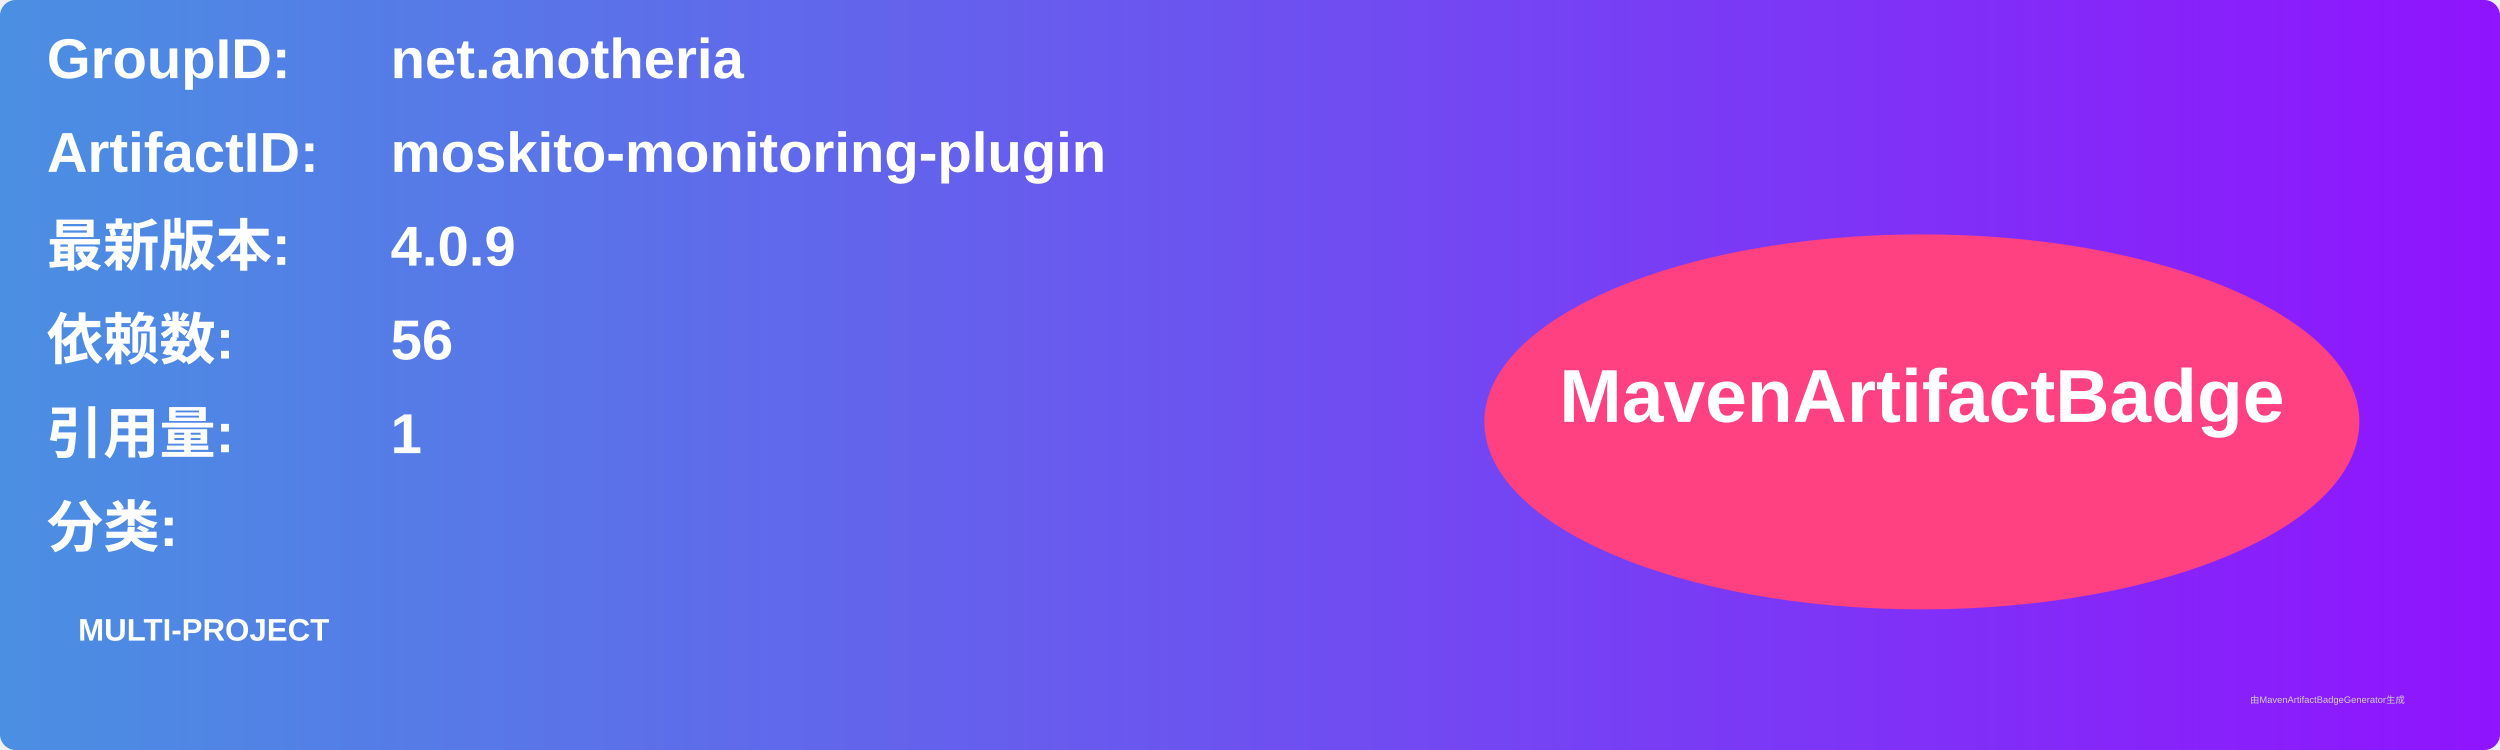
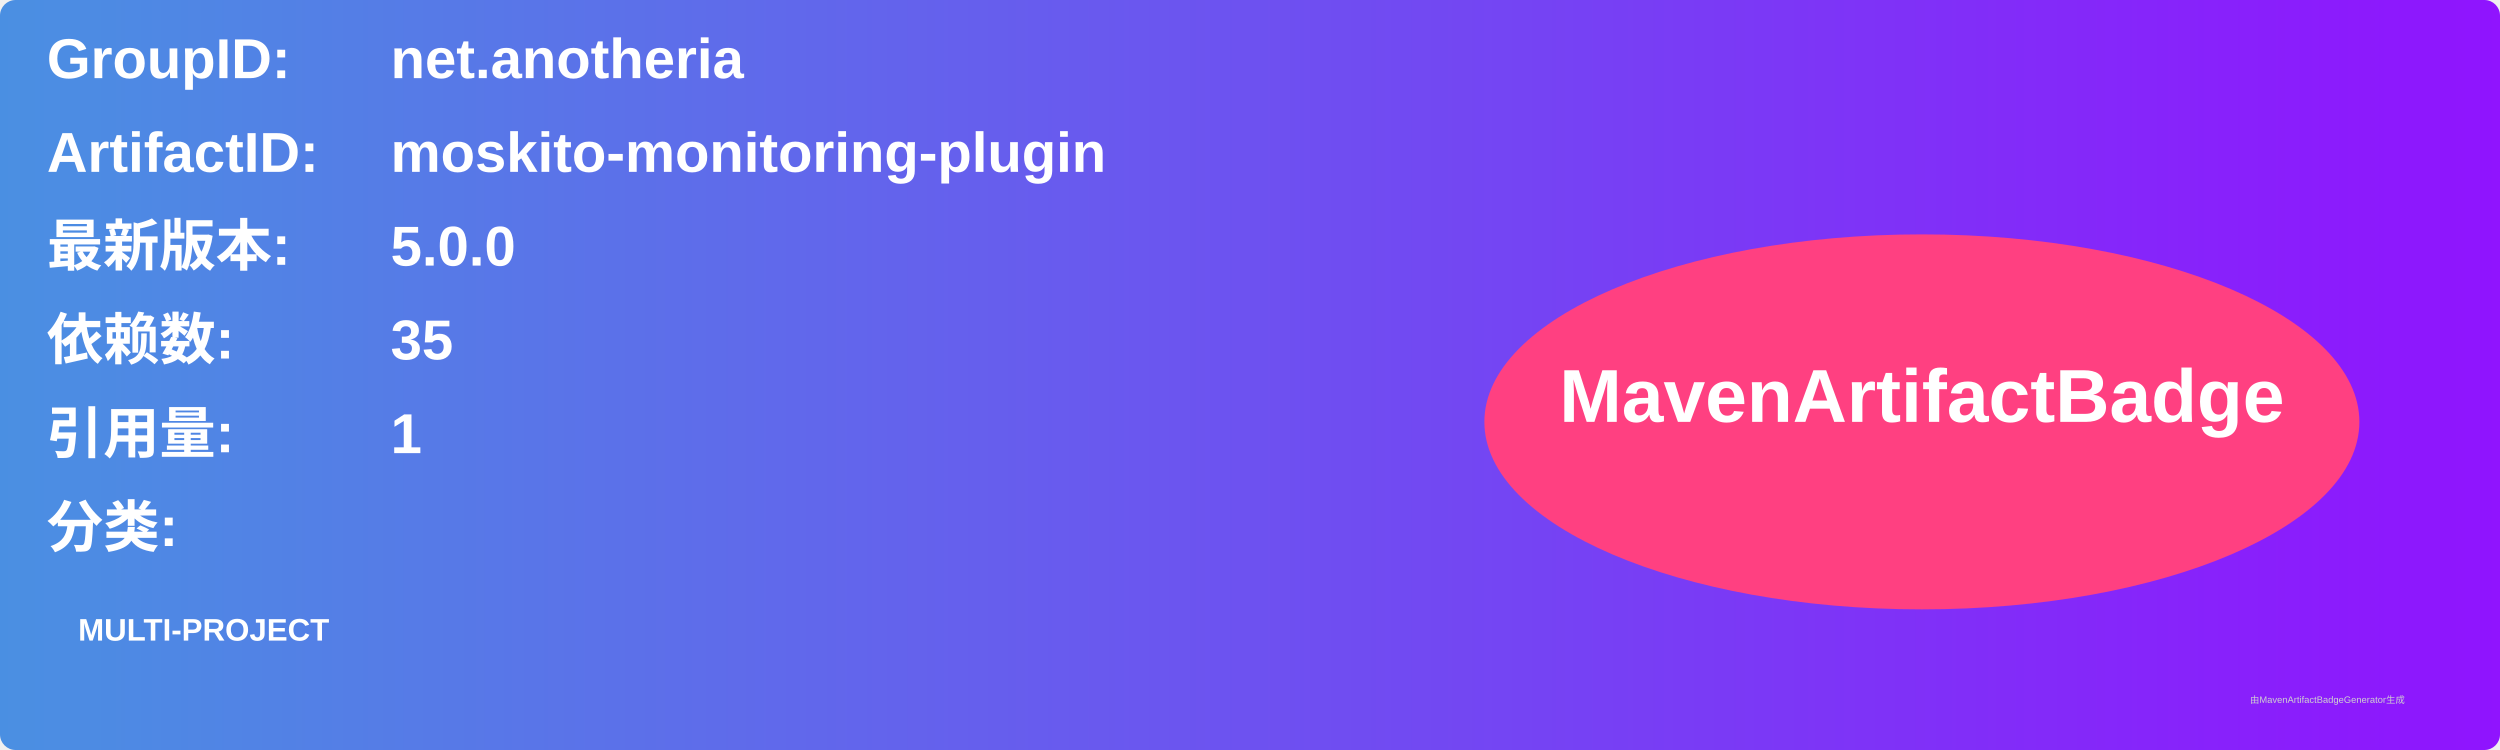
<svg xmlns="http://www.w3.org/2000/svg" width="800" height="240" viewBox="0 0 800 240">
  <linearGradient id="grad" x1="0%" y1="0%" x2="100%" y2="0%">
    <stop offset="0%" stop-color="#4a90e2" />
    <stop offset="100%" stop-color="#9013fe" />
  </linearGradient>
  <rect width="100%" height="100%" rx="5" ry="5" fill="url(#grad)" />
  <g transform="translate(15, 15)">
    <text x="0" y="10" font-family="Arial" font-size="18" fill="white" font-weight="bold" width="260">GroupID:</text>
    <text x="110" y="10" font-family="Arial" font-size="18" fill="white" font-weight="bold" width="460">net.anotheria</text>
    <text x="0" y="40" font-family="Arial" font-size="18" fill="white" font-weight="bold" width="260">ArtifactID:</text>
    <text x="110" y="40" font-family="Arial" font-size="18" fill="white" font-weight="bold" width="460">moskito-monitoring-plugin</text>
    <text x="0" y="70" font-family="Arial" font-size="18" fill="white" font-weight="bold">最新版本:</text>
    <text x="110" y="70" font-family="Arial" font-size="18" fill="white" font-weight="bold">
-       <tspan font-weight="bold">4.0.9</tspan>
+       <tspan font-weight="bold">5.0.0</tspan>
    </text>
    <text x="0" y="100" font-family="Arial" font-size="18" fill="white" font-weight="bold">依赖数: </text>
    <text x="110" y="100" font-family="Arial" font-size="18" fill="white">
-       <tspan font-weight="bold">56</tspan>
+       <tspan font-weight="bold">35</tspan>
    </text>
    <text x="0" y="130" font-family="Arial" font-size="18" fill="white" font-weight="bold">引用量: </text>
    <text x="110" y="130" font-family="Arial" font-size="18" fill="white">
      <tspan font-weight="bold">1</tspan>
    </text>
    <text x="0" y="160" font-family="Arial" font-size="18" fill="white" font-weight="bold">分类:</text>
    <text x="10" y="190" font-family="Arial" font-size="10" fill="white">
      <tspan font-weight="bold">MULTI-PROJECT</tspan>
    </text>
    <ellipse cx="600" cy="120" rx="140" ry="60" fill="#ff4081" />
    <text x="600" y="120" text-anchor="middle" font-family="Arial" font-size="24" fill="white" font-weight="bold">MavenArtifactBadge</text>
  </g>
  <text x="720" y="225" font-family="Arial" font-size="3" fill="#d0d0d0">由MavenArtifactBadgeGenerator生成</text>
</svg>
